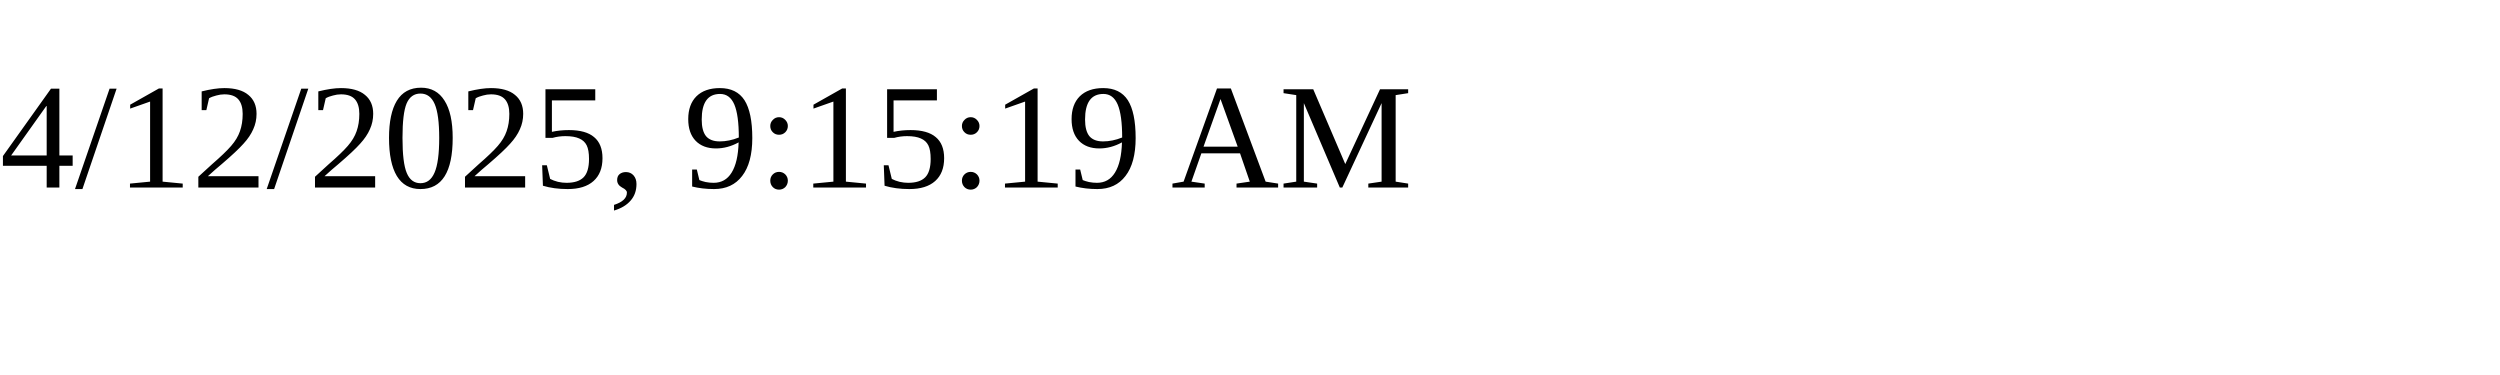
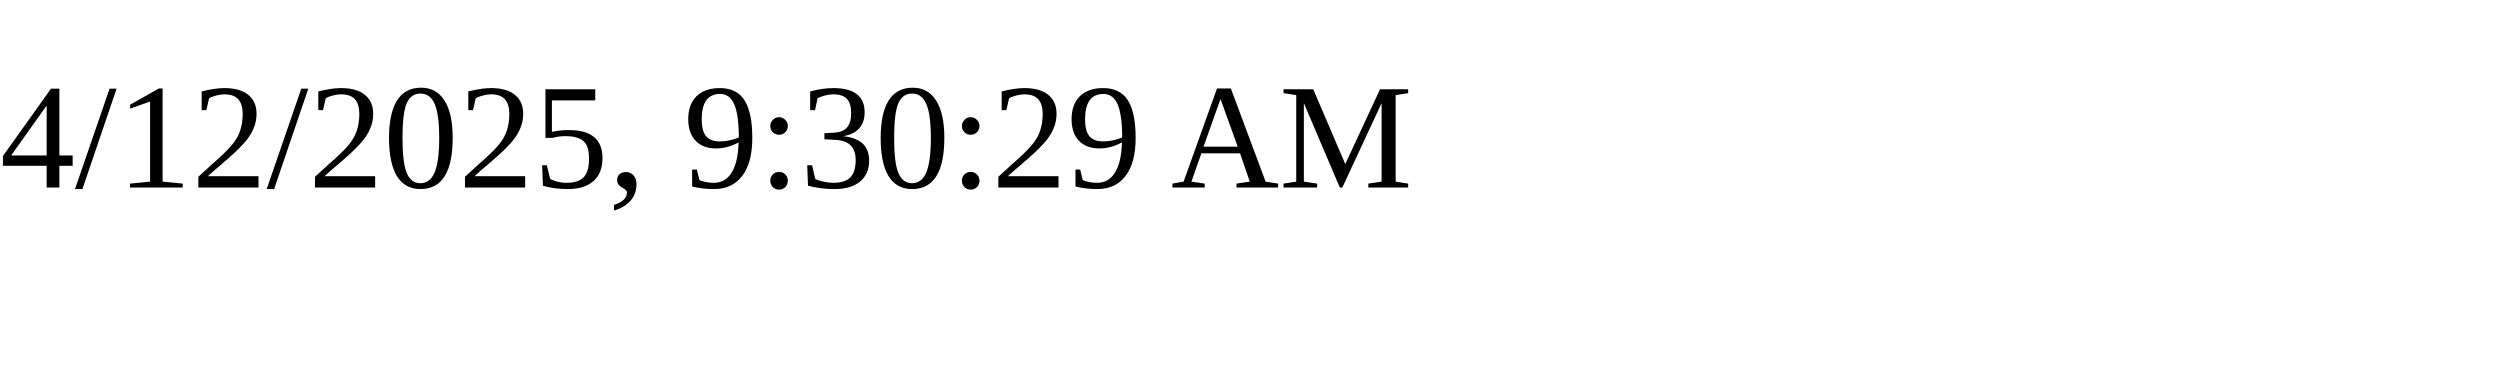
<svg xmlns="http://www.w3.org/2000/svg" height="30" width="200">
-   <text x="0" y="15">4/12/2025, 9:15:19 AM</text>
+   <text x="0" y="15">4/12/2025, 9:30:29 AM</text>
</svg>
